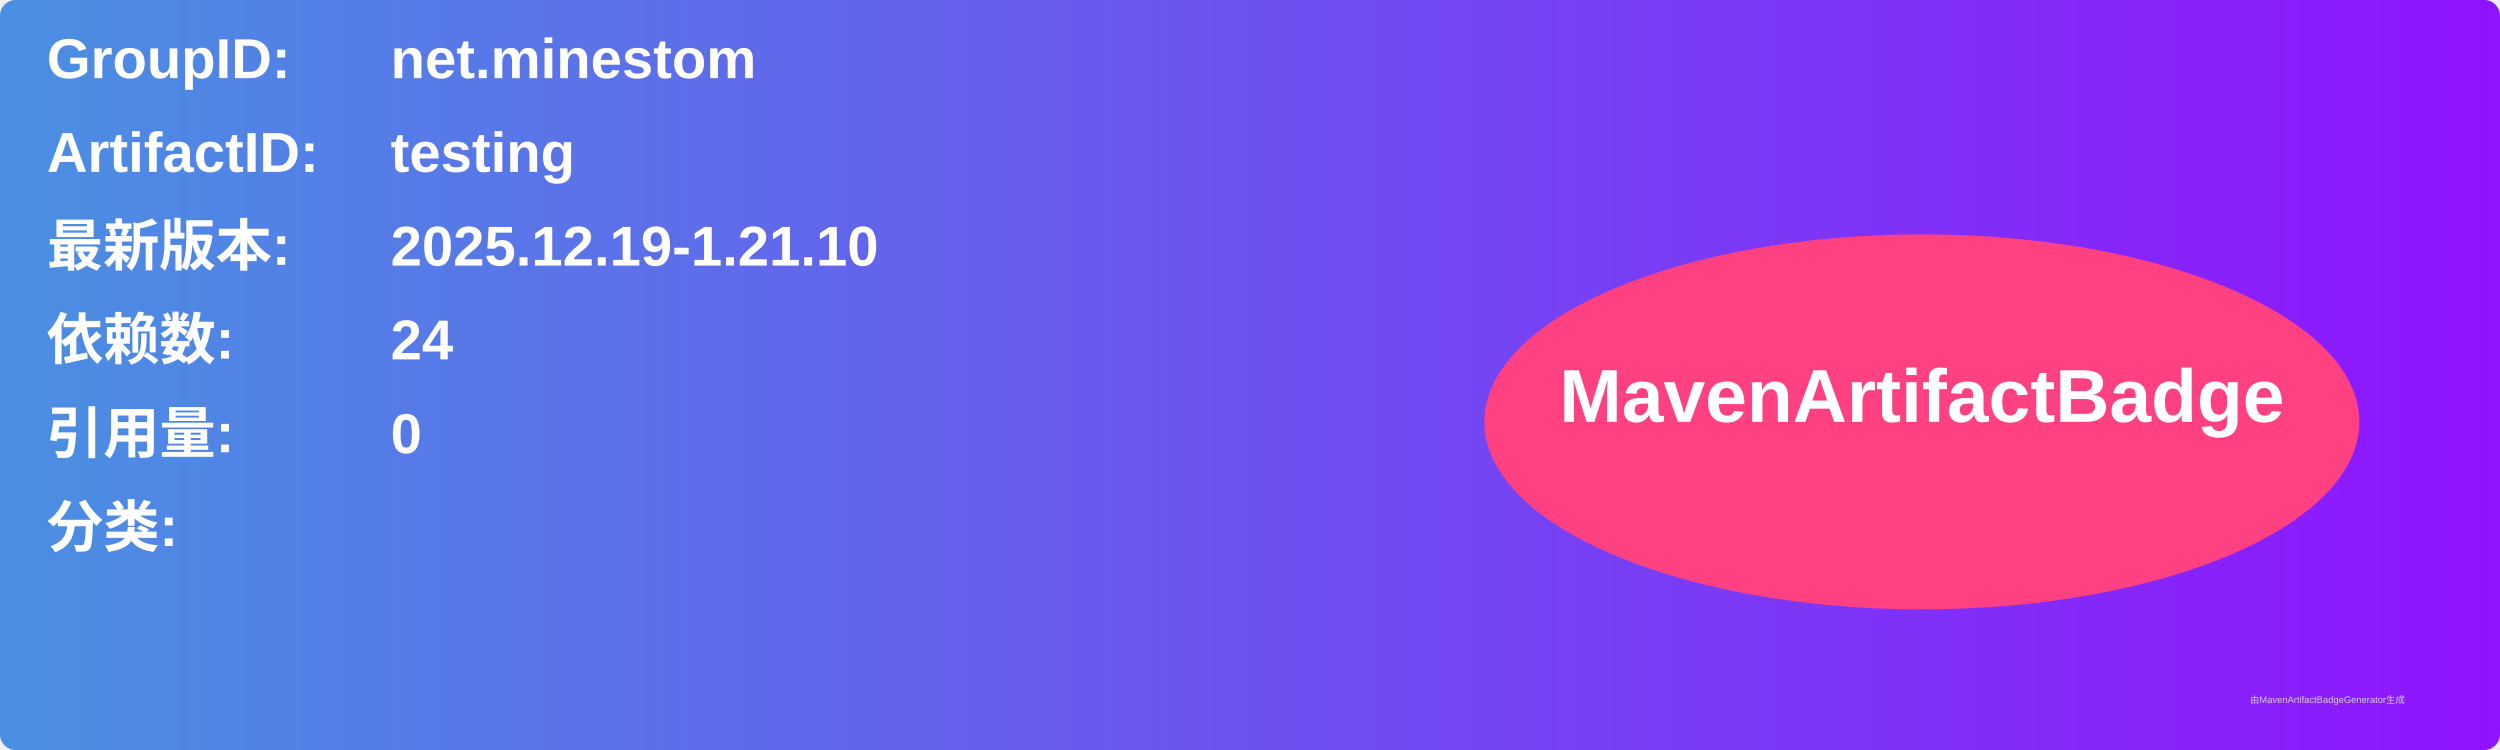
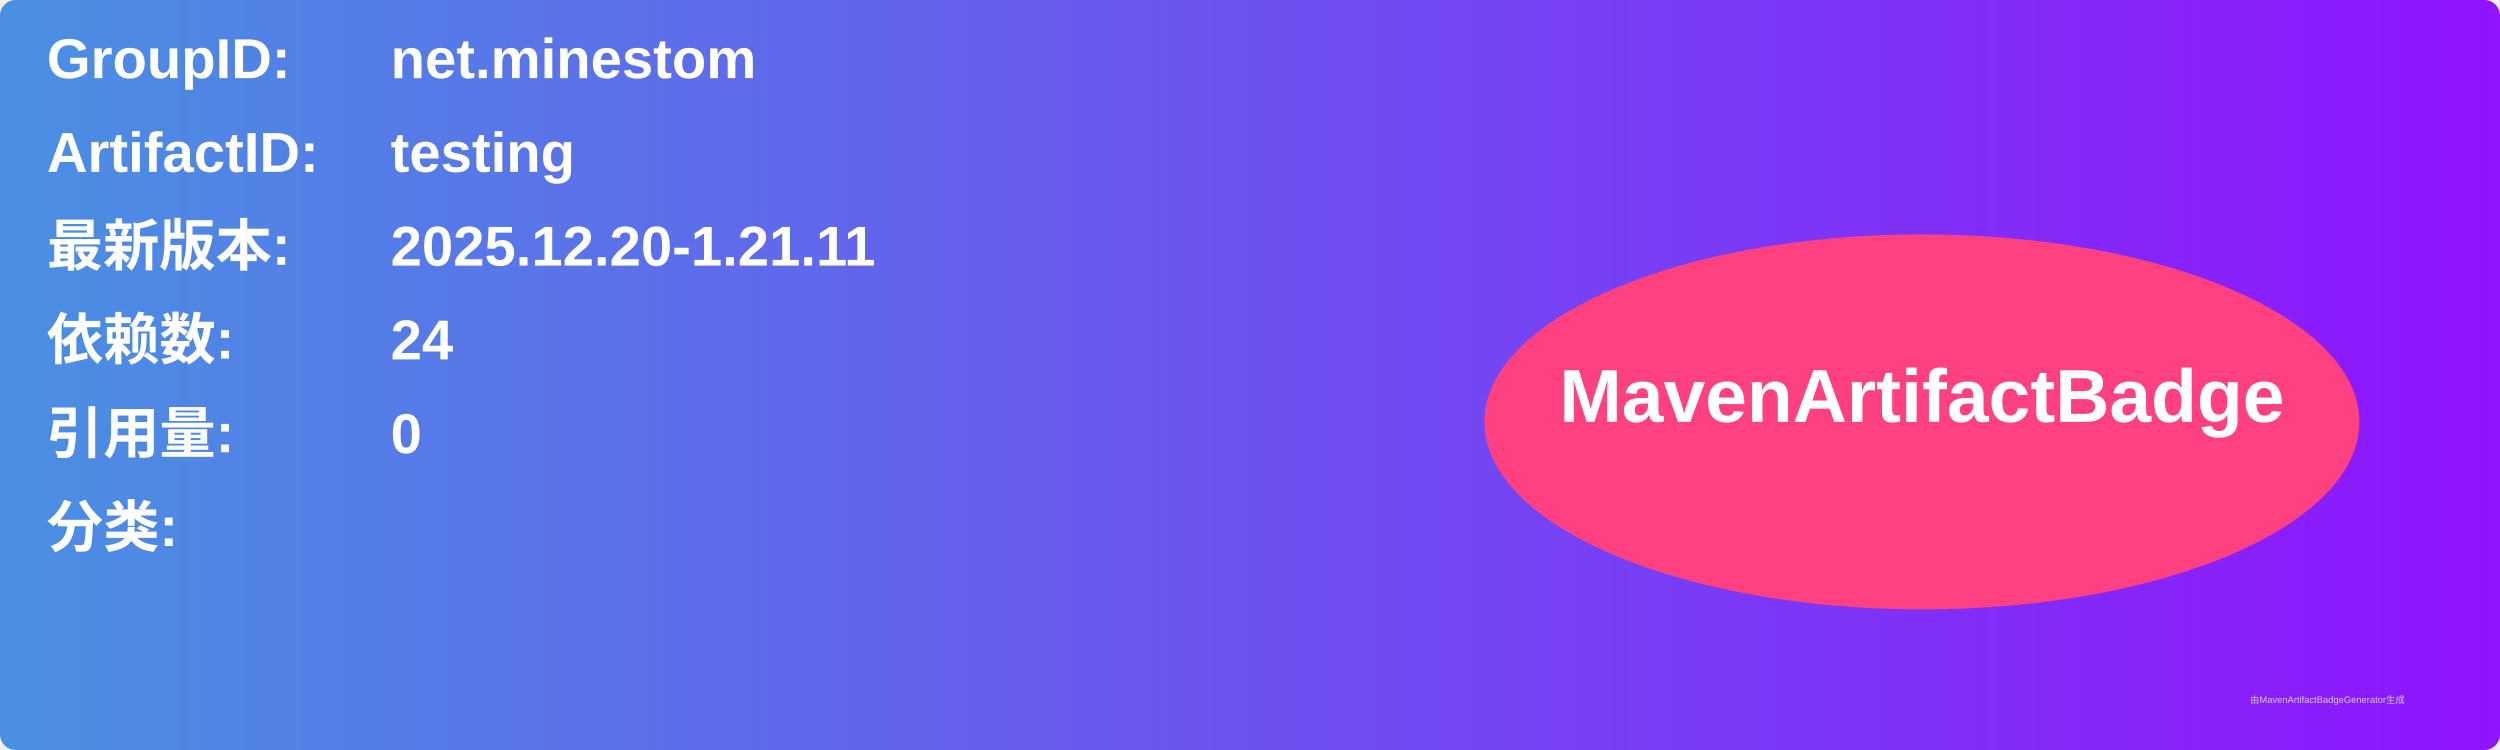
<svg xmlns="http://www.w3.org/2000/svg" width="800" height="240" viewBox="0 0 800 240">
  <linearGradient id="grad" x1="0%" y1="0%" x2="100%" y2="0%">
    <stop offset="0%" stop-color="#4a90e2" />
    <stop offset="100%" stop-color="#9013fe" />
  </linearGradient>
  <rect width="100%" height="100%" rx="5" ry="5" fill="url(#grad)" />
  <g transform="translate(15, 15)">
    <text x="0" y="10" font-family="Arial" font-size="18" fill="white" font-weight="bold" width="260">GroupID:</text>
    <text x="110" y="10" font-family="Arial" font-size="18" fill="white" font-weight="bold" width="460">net.minestom</text>
    <text x="0" y="40" font-family="Arial" font-size="18" fill="white" font-weight="bold" width="260">ArtifactID:</text>
    <text x="110" y="40" font-family="Arial" font-size="18" fill="white" font-weight="bold" width="460">testing</text>
    <text x="0" y="70" font-family="Arial" font-size="18" fill="white" font-weight="bold">最新版本:</text>
    <text x="110" y="70" font-family="Arial" font-size="18" fill="white" font-weight="bold">
-       <tspan font-weight="bold">2025.12.19-1.21.10</tspan>
+       <tspan font-weight="bold">2025.12.20-1.21.11</tspan>
    </text>
    <text x="0" y="100" font-family="Arial" font-size="18" fill="white" font-weight="bold">依赖数: </text>
    <text x="110" y="100" font-family="Arial" font-size="18" fill="white">
      <tspan font-weight="bold">24</tspan>
    </text>
    <text x="0" y="130" font-family="Arial" font-size="18" fill="white" font-weight="bold">引用量: </text>
    <text x="110" y="130" font-family="Arial" font-size="18" fill="white">
      <tspan font-weight="bold">0</tspan>
    </text>
    <text x="0" y="160" font-family="Arial" font-size="18" fill="white" font-weight="bold">分类:</text>
    <text x="10" y="190" font-family="Arial" font-size="10" fill="white">
      <tspan font-weight="bold" />
    </text>
    <ellipse cx="600" cy="120" rx="140" ry="60" fill="#ff4081" />
    <text x="600" y="120" text-anchor="middle" font-family="Arial" font-size="24" fill="white" font-weight="bold">MavenArtifactBadge</text>
  </g>
  <text x="720" y="225" font-family="Arial" font-size="3" fill="#d0d0d0">由MavenArtifactBadgeGenerator生成</text>
</svg>
